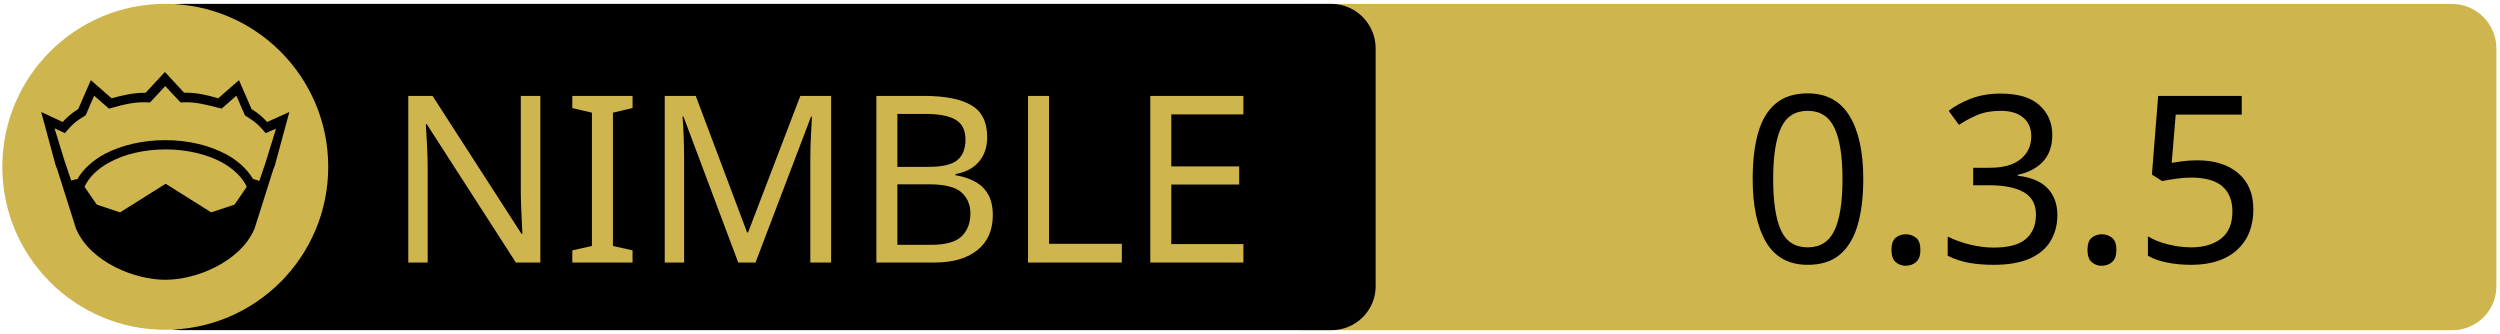
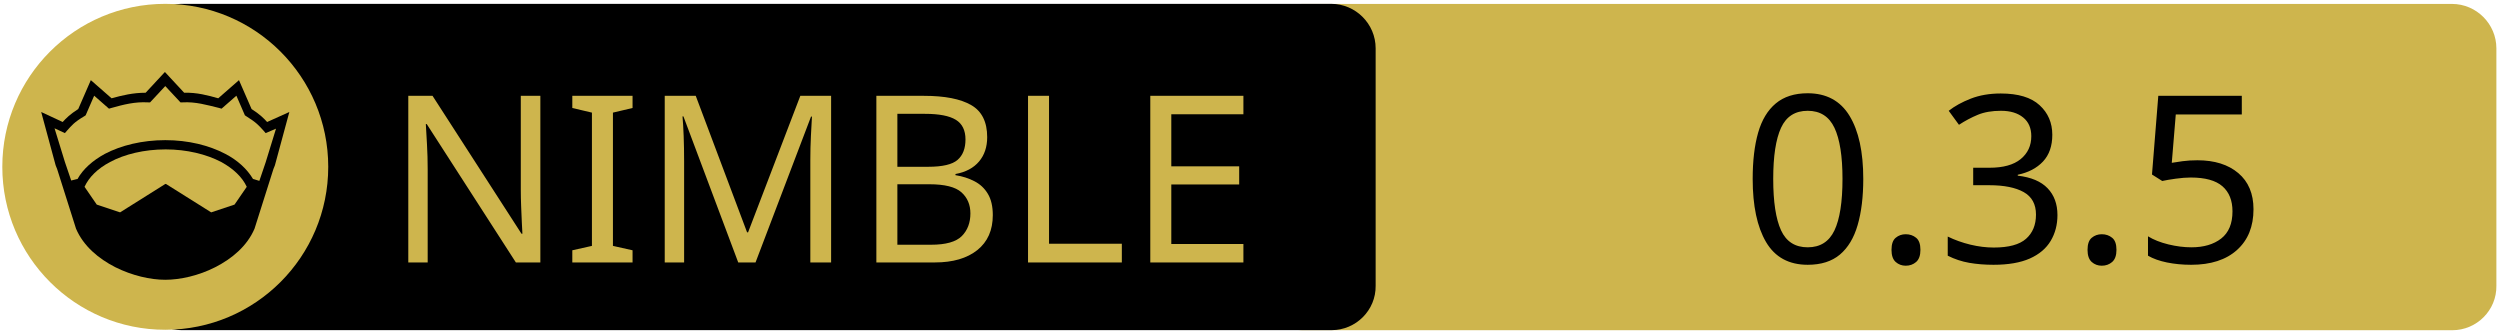
<svg xmlns="http://www.w3.org/2000/svg" xmlns:xlink="http://www.w3.org/1999/xlink" width="675" height="90" xml:space="preserve" version="1.1">
  <a xlink:href="https://github.com/andreaferretti/patty">
    <g>
      <path fill="#CEB54D" id="svg_15" d="m662.123,89.159l-310.5,0c-6.6,0 -12,-5.4 -12,-12l0,-64.1c0,-6.6 5.4,-12 12,-12l310.4,0c6.6,0 12,5.4 12,12l0,64.1c0.1,6.6 -5.3,12 -11.9,12z" />
      <path id="svg_1" d="m359.524,89.139l-310.5,0c-6.6,0 -12,-5.4 -12,-12l0,-64.1c0,-6.6 5.4,-12 12,-12l310.4,0c6.6,0 12,5.4 12,12l0,64.1c0.1,6.6 -5.3,12 -11.9,12z" />
      <rect id="svg_2" fill="none" height="45.9" width="315.3" class="st0" y="24.539" x="60.224" />
      <circle id="svg_4" fill="#CEB54D" r="44" cy="45.039" cx="44.624" class="st1" />
      <g id="XMLID_4_">
        <path id="svg_5" d="m78.124,30.239l-3.9,14.4l-0.4,1l-5.1,16.1c0,0 0,0 0,0c-2,4.7 -6.1,8.1 -10.6,10.4c-4.5,2.3 -9.5,3.4 -13.5,3.4c-4,0 -8.9,-1.1 -13.5,-3.4c-4.5,-2.3 -8.6,-5.7 -10.6,-10.4c0,0 0,0 0,0l-5.1,-16.1l-0.4,-1l-3.9,-14.4l5.8,2.7c0.9,-1 2,-2.1 4.2,-3.5l3.4,-7.8l5.6,4.9c2.9,-0.8 5.8,-1.5 9.2,-1.5l5.2,-5.6l5.2,5.6c3.4,-0.1 6.4,0.7 9.2,1.5l5.6,-4.9l3.4,7.8c2.2,1.4 3.3,2.5 4.2,3.5l6,-2.7z" />
        <g id="XMLID_6_">
          <g id="svg_6">
            <path id="svg_7" fill="#CEB54D" d="m66.624,50.439l-3.3,4.8l-6.3,2.1l-12.1,-7.6c-0.1,-0.1 -0.3,-0.1 -0.4,0l-12.1,7.6l-6.3,-2.1l-3.3,-4.8c1.2,-2.6 3.5,-4.9 6.9,-6.7c3.9,-2.1 9.2,-3.4 15,-3.4c5.7,0 11,1.3 15,3.4c3.3,1.8 5.7,4.1 6.9,6.7z" class="st1" />
          </g>
          <g id="svg_8" />
        </g>
        <g id="XMLID_5_">
          <g id="svg_9">
            <path id="svg_10" fill="#CEB54D" d="m74.524,34.739l-2.8,9.1l-1.7,5l-1.6,-0.5c0,0 -0.1,0 -0.1,0c-1.6,-2.7 -4.2,-5.1 -7.5,-6.8c-4.4,-2.3 -10,-3.7 -16.2,-3.7c-6.2,0 -11.9,1.4 -16.3,3.7c-3.3,1.8 -5.9,4.1 -7.4,6.8c0,0 -0.1,0 -0.1,0l-1.6,0.4l-1.7,-5l-2.8,-9.1l2.8,1.3l0.6,-0.7c1.2,-1.3 1.8,-2.2 4.7,-3.9l0.3,-0.2l2.3,-5.3l4,3.5l0.7,-0.2c3.2,-0.9 6.3,-1.7 9.8,-1.5l0.6,0l4.1,-4.4l4.1,4.4l0.6,0c3.5,-0.2 6.5,0.7 9.8,1.5l0.7,0.2l4,-3.5l2.3,5.3l0.3,0.2c2.9,1.8 3.5,2.6 4.7,3.9l0.6,0.7l2.8,-1.2z" class="st1" />
          </g>
          <g id="svg_11" />
        </g>
      </g>
-       <text x="-442" y="-350" id="svg_16" font-size="63px" font-family="'PT Sans Caption'" fill="#CEB54D" class="st1 st2 st3" transform="matrix(1 0 0 1 546.13 420.879)">NIMBLE</text>
-       <text x="-76.0" y="-350" id="svg_17" font-size="63px" font-family="'PT Sans Caption'" fill="#000000" class="st1 st2 st3" transform="matrix(1 0 0 1 546.13 420.879)">0.3.5</text>
+       <text x="-442" y="-350.021" id="svg_16" font-size="63px" font-family="'PT Sans Caption'" fill="#CEB54D" class="st1 st2 st3" transform="matrix(1 0 0 1 546.13 420.879)">NIMBLE</text>
+       <text x="-76.0" y="-350.012" id="svg_17" font-size="63.012px" font-family="'PT Sans Caption'" fill="#000000" class="st1 st2 st3" transform="matrix(1 0 0 1 546.13 420.879)">0.3.5</text>
    </g>
  </a>
</svg>
